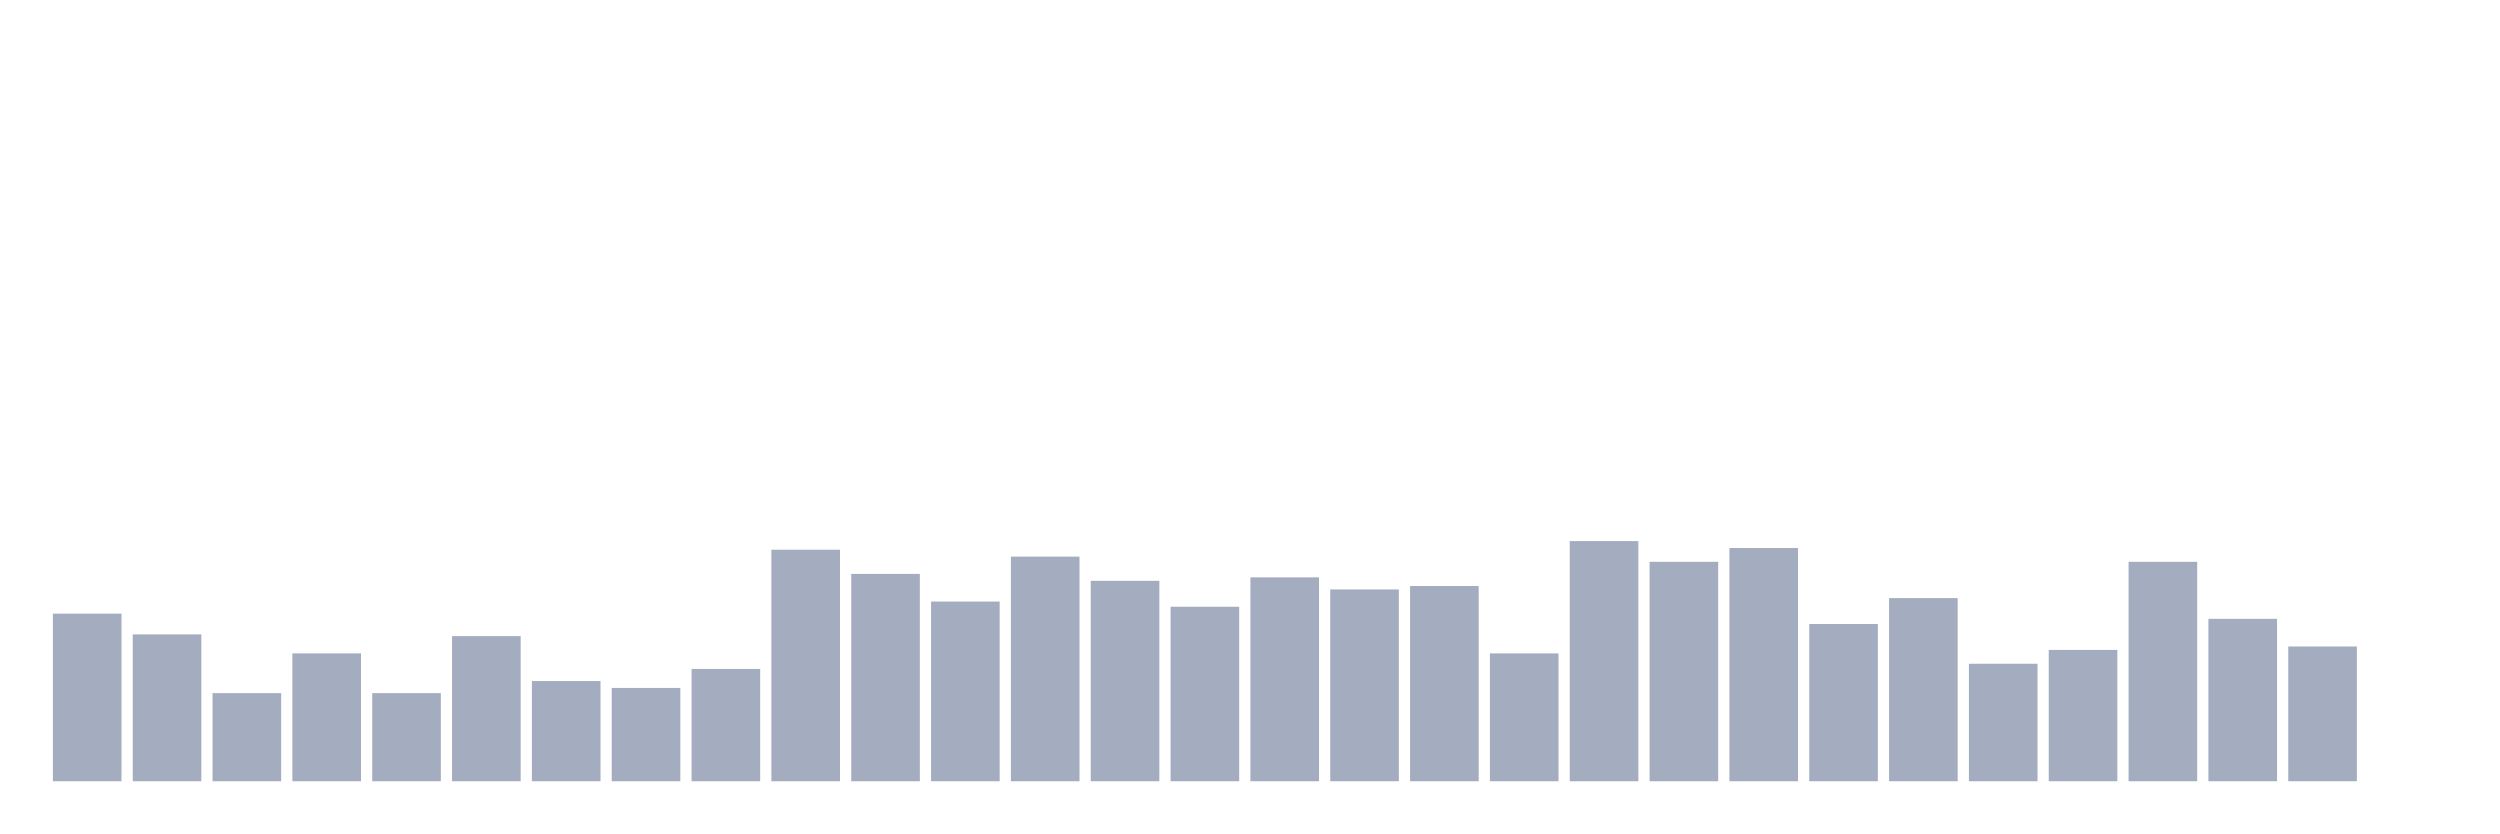
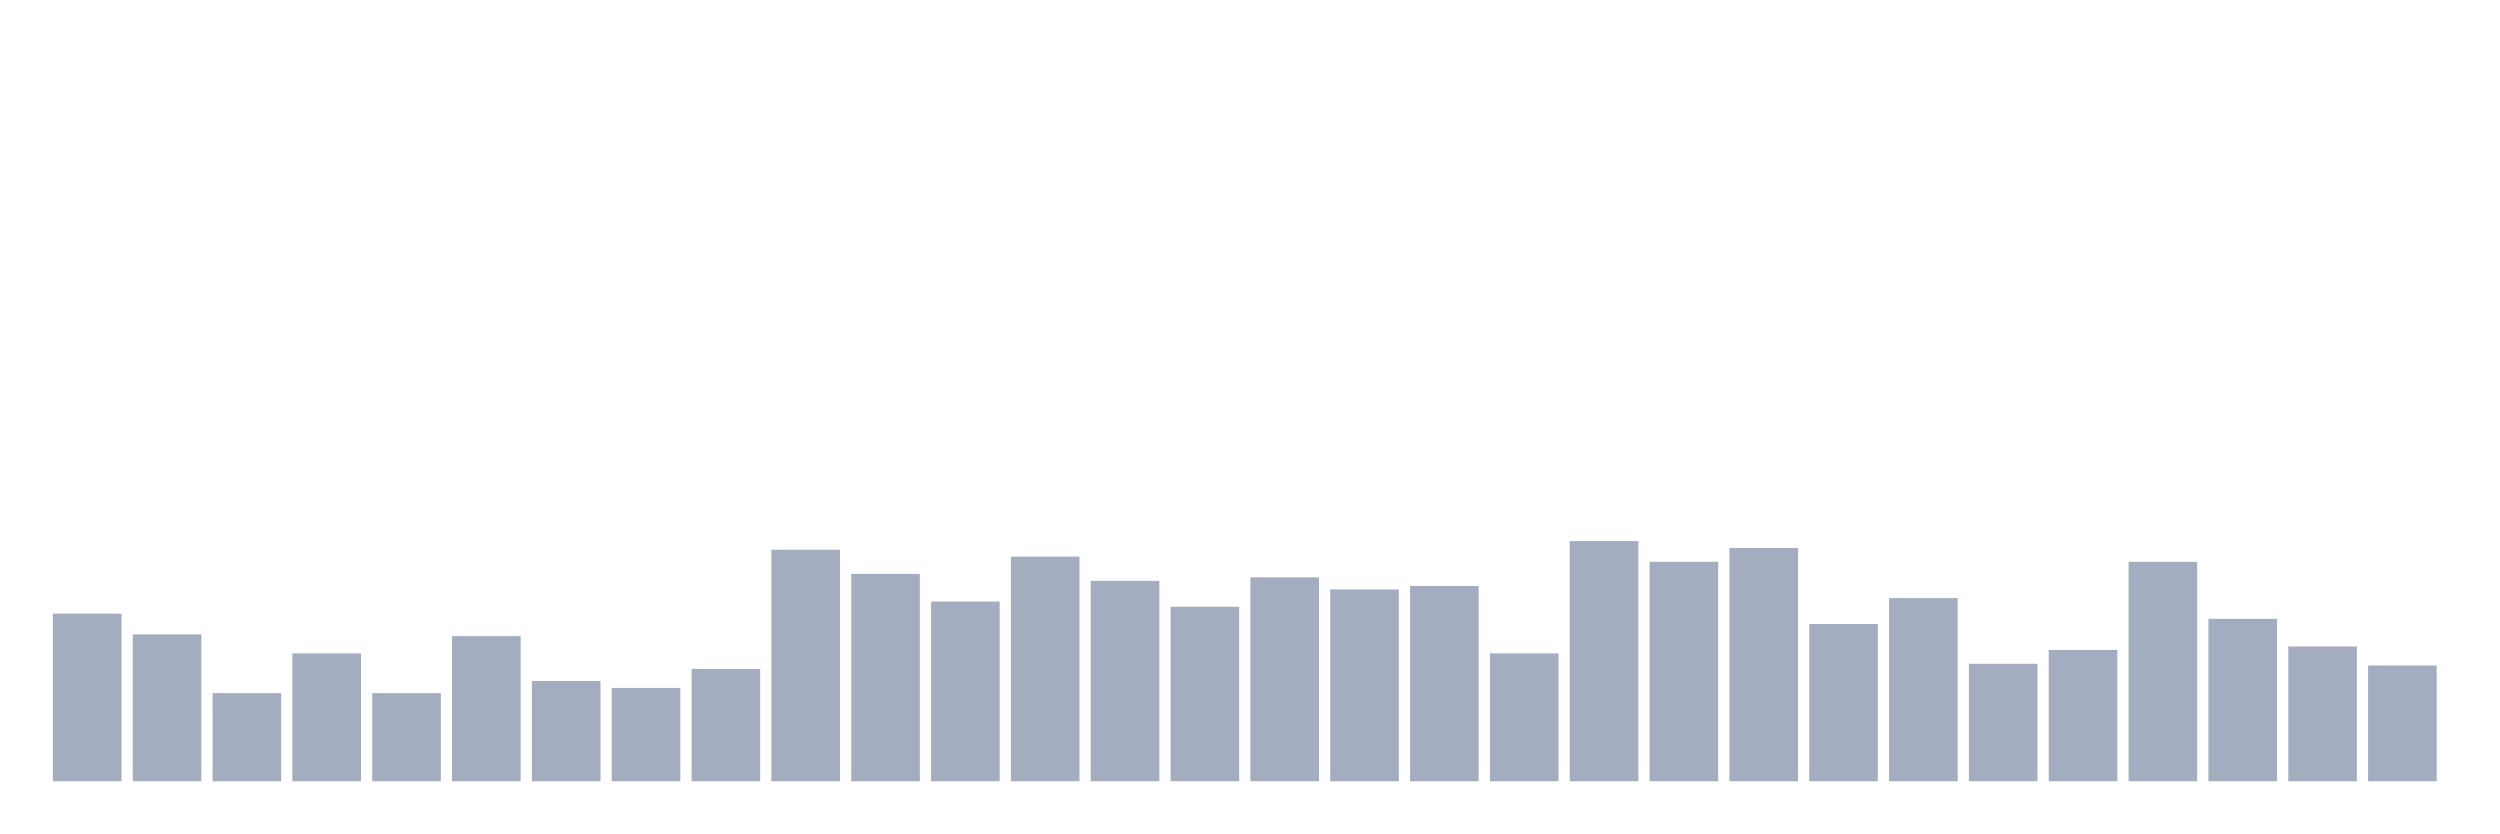
<svg xmlns="http://www.w3.org/2000/svg" viewBox="0 0 480 160">
  <g transform="translate(10,10)">
    <rect class="bar" x="0.153" width="13.175" y="107.82" height="32.18" fill="rgb(164,173,192)" />
    <rect class="bar" x="15.482" width="13.175" y="111.801" height="28.199" fill="rgb(164,173,192)" />
    <rect class="bar" x="30.81" width="13.175" y="123.081" height="16.919" fill="rgb(164,173,192)" />
    <rect class="bar" x="46.138" width="13.175" y="115.45" height="24.55" fill="rgb(164,173,192)" />
    <rect class="bar" x="61.466" width="13.175" y="123.081" height="16.919" fill="rgb(164,173,192)" />
    <rect class="bar" x="76.794" width="13.175" y="112.133" height="27.867" fill="rgb(164,173,192)" />
    <rect class="bar" x="92.123" width="13.175" y="120.758" height="19.242" fill="rgb(164,173,192)" />
    <rect class="bar" x="107.451" width="13.175" y="122.085" height="17.915" fill="rgb(164,173,192)" />
    <rect class="bar" x="122.779" width="13.175" y="118.436" height="21.564" fill="rgb(164,173,192)" />
    <rect class="bar" x="138.107" width="13.175" y="95.545" height="44.455" fill="rgb(164,173,192)" />
    <rect class="bar" x="153.436" width="13.175" y="100.19" height="39.81" fill="rgb(164,173,192)" />
    <rect class="bar" x="168.764" width="13.175" y="105.498" height="34.502" fill="rgb(164,173,192)" />
    <rect class="bar" x="184.092" width="13.175" y="96.872" height="43.128" fill="rgb(164,173,192)" />
    <rect class="bar" x="199.42" width="13.175" y="101.517" height="38.483" fill="rgb(164,173,192)" />
    <rect class="bar" x="214.748" width="13.175" y="106.493" height="33.507" fill="rgb(164,173,192)" />
    <rect class="bar" x="230.077" width="13.175" y="100.853" height="39.147" fill="rgb(164,173,192)" />
    <rect class="bar" x="245.405" width="13.175" y="103.175" height="36.825" fill="rgb(164,173,192)" />
    <rect class="bar" x="260.733" width="13.175" y="102.512" height="37.488" fill="rgb(164,173,192)" />
    <rect class="bar" x="276.061" width="13.175" y="115.45" height="24.55" fill="rgb(164,173,192)" />
    <rect class="bar" x="291.39" width="13.175" y="93.886" height="46.114" fill="rgb(164,173,192)" />
    <rect class="bar" x="306.718" width="13.175" y="97.867" height="42.133" fill="rgb(164,173,192)" />
    <rect class="bar" x="322.046" width="13.175" y="95.213" height="44.787" fill="rgb(164,173,192)" />
    <rect class="bar" x="337.374" width="13.175" y="109.81" height="30.19" fill="rgb(164,173,192)" />
    <rect class="bar" x="352.702" width="13.175" y="104.834" height="35.166" fill="rgb(164,173,192)" />
    <rect class="bar" x="368.031" width="13.175" y="117.441" height="22.559" fill="rgb(164,173,192)" />
    <rect class="bar" x="383.359" width="13.175" y="114.787" height="25.213" fill="rgb(164,173,192)" />
    <rect class="bar" x="398.687" width="13.175" y="97.867" height="42.133" fill="rgb(164,173,192)" />
    <rect class="bar" x="414.015" width="13.175" y="108.815" height="31.185" fill="rgb(164,173,192)" />
    <rect class="bar" x="429.344" width="13.175" y="114.123" height="25.877" fill="rgb(164,173,192)" />
-     <rect class="bar" x="444.672" width="13.175" y="140" height="0" fill="rgb(164,173,192)" />
+     <rect class="bar" x="444.672" width="13.175" y="117.773" height="22.227" fill="rgb(164,173,192)" />
  </g>
</svg>
